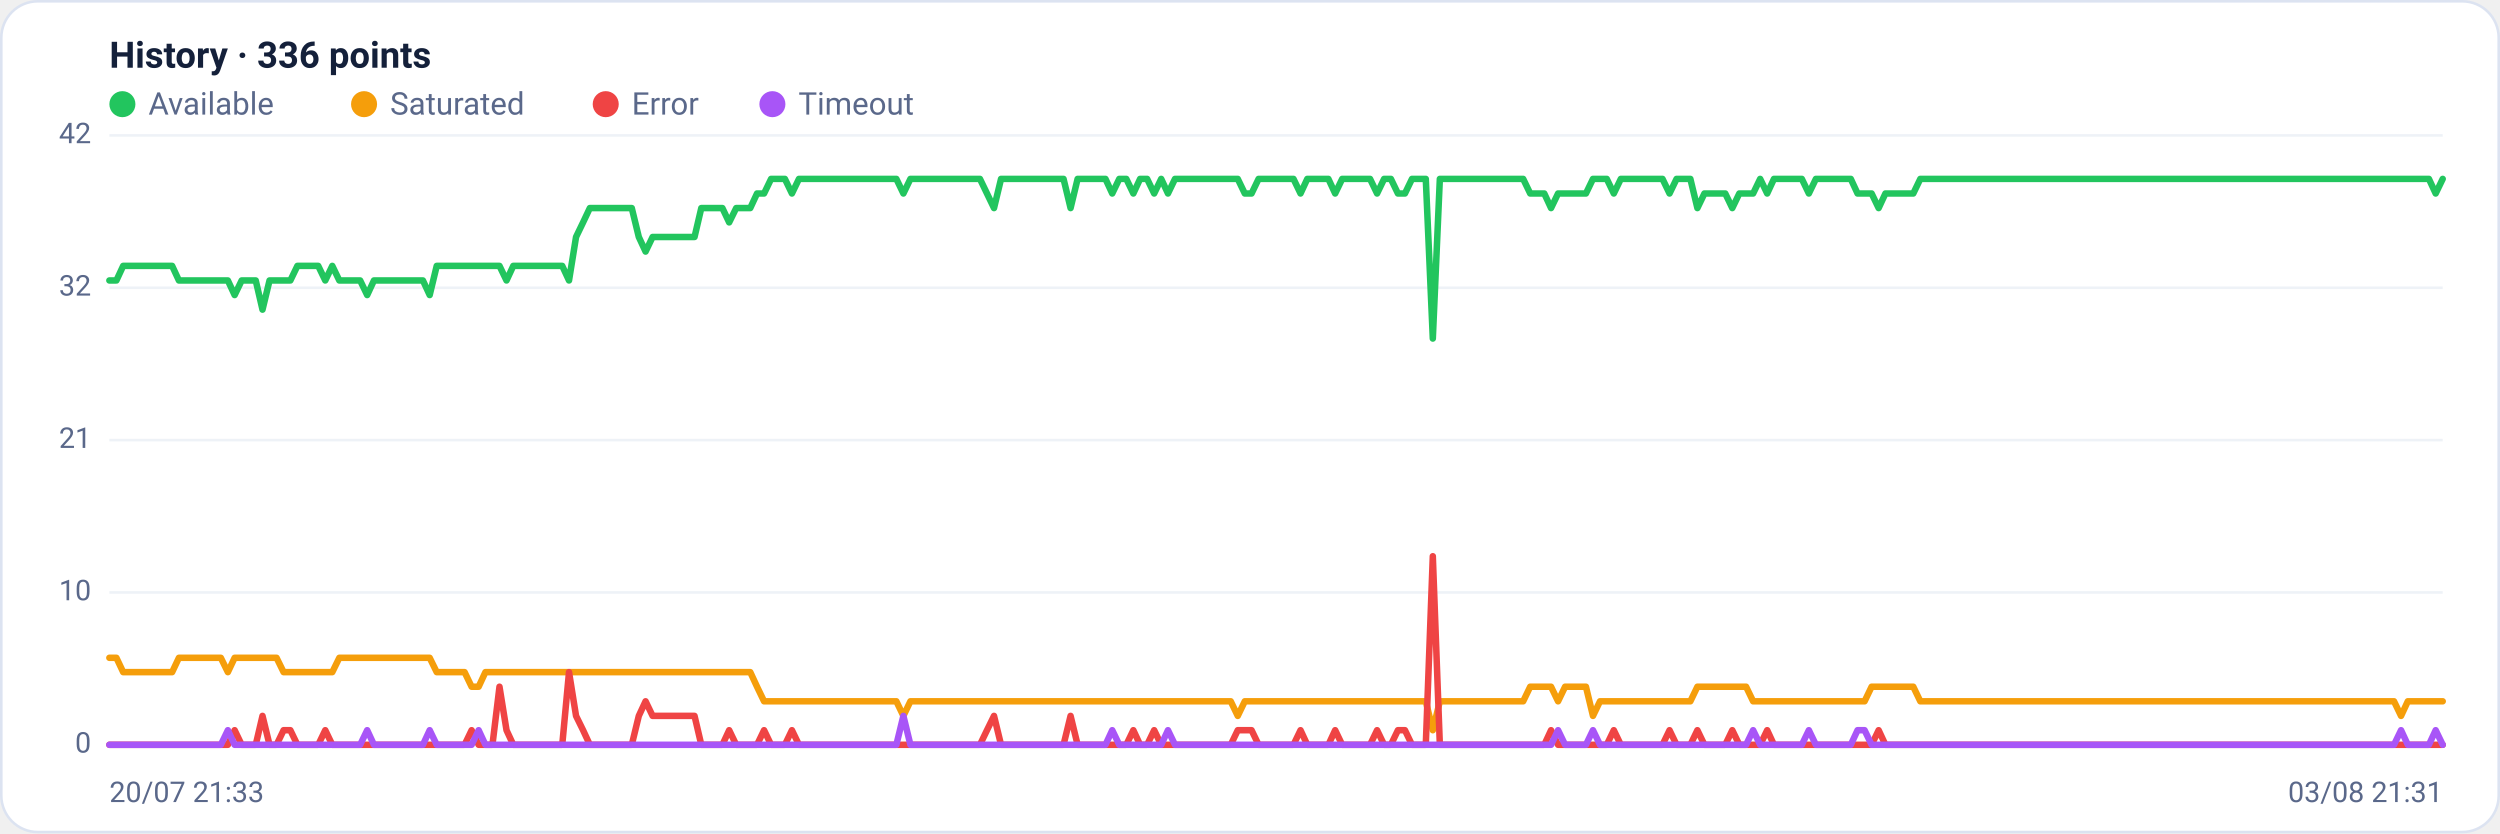
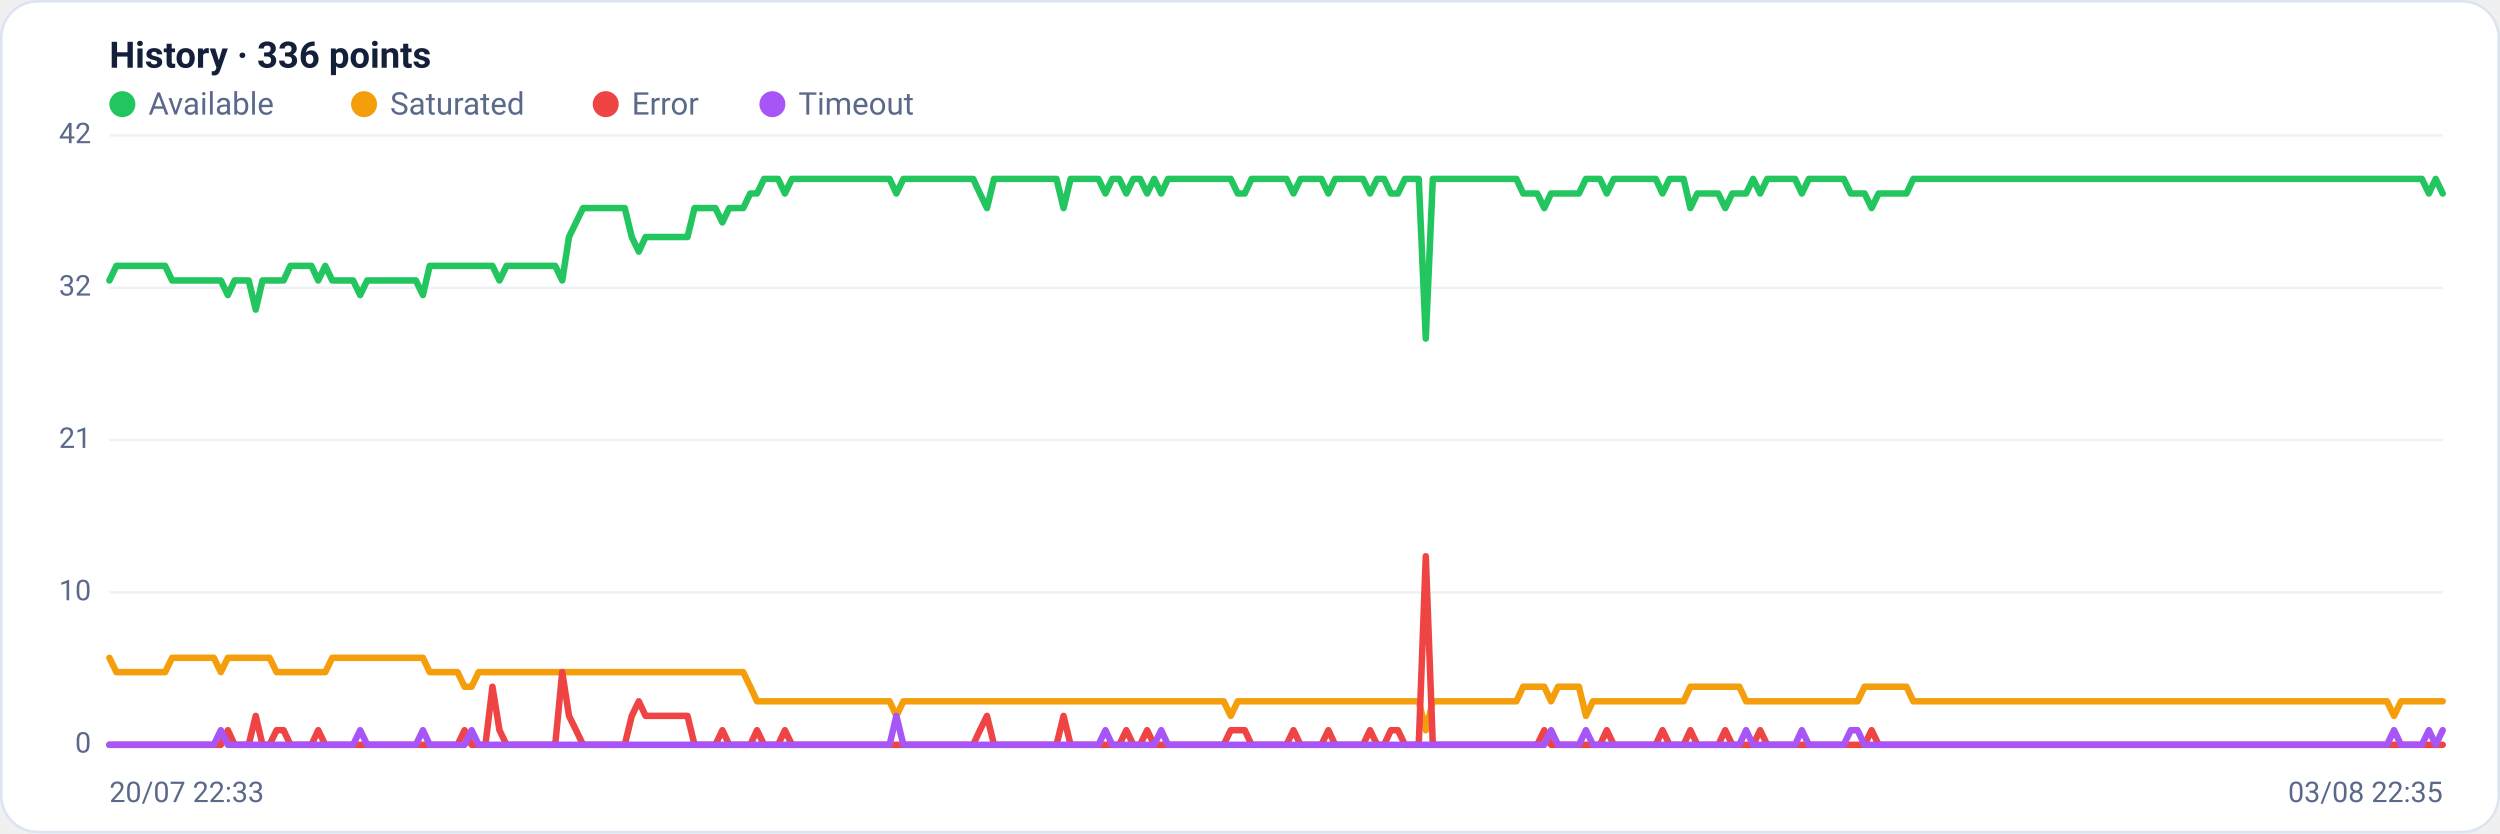
<svg xmlns="http://www.w3.org/2000/svg" viewBox="0 0 960 320" width="960" height="320" font-family="Segoe UI, system-ui, -apple-system, Roboto, Helvetica, Arial, sans-serif" role="img" aria-label="Availability history per region">
  <rect x="0.5" y="0.5" width="959" height="319" rx="14" fill="#ffffff" stroke="#dce3f1" />
  <text x="42" y="26" font-size="14" font-weight="600" fill="#14203a">History · 336 points</text>
  <circle cx="47" cy="40" r="5" fill="#22c55e" />
  <text x="57" y="44" font-size="12" fill="#5a688a">Available</text>
  <circle cx="139.8" cy="40" r="5" fill="#f59e0b" />
  <text x="149.8" y="44" font-size="12" fill="#5a688a">Saturated</text>
  <circle cx="232.6" cy="40" r="5" fill="#ef4444" />
  <text x="242.6" y="44" font-size="12" fill="#5a688a">Error</text>
  <circle cx="296.6" cy="40" r="5" fill="#a855f7" />
  <text x="306.6" y="44" font-size="12" fill="#5a688a">Timeout</text>
  <line x1="42" y1="286.0" x2="938" y2="286.0" stroke="#eef2f7" stroke-width="1" />
  <text x="35" y="289.0" text-anchor="end" font-size="11" fill="#5a688a">0</text>
  <line x1="42" y1="227.5" x2="938" y2="227.5" stroke="#eef2f7" stroke-width="1" />
  <text x="35" y="230.5" text-anchor="end" font-size="11" fill="#5a688a">10</text>
  <line x1="42" y1="169.0" x2="938" y2="169.0" stroke="#eef2f7" stroke-width="1" />
  <text x="35" y="172.0" text-anchor="end" font-size="11" fill="#5a688a">21</text>
  <line x1="42" y1="110.5" x2="938" y2="110.5" stroke="#eef2f7" stroke-width="1" />
  <text x="35" y="113.5" text-anchor="end" font-size="11" fill="#5a688a">32</text>
  <line x1="42" y1="52.0" x2="938" y2="52.0" stroke="#eef2f7" stroke-width="1" />
  <text x="35" y="55.0" text-anchor="end" font-size="11" fill="#5a688a">42</text>
-   <polyline fill="none" stroke="#22c55e" stroke-width="2.5" stroke-linejoin="round" stroke-linecap="round" points="42.0,107.7 44.7,107.7 47.3,102.1 50.0,102.1 52.7,102.1 55.4,102.1 58.0,102.1 60.7,102.1 63.4,102.1 66.1,102.1 68.7,107.7 71.4,107.7 74.1,107.7 76.8,107.7 79.4,107.7 82.1,107.7 84.8,107.7 87.5,107.7 90.1,113.3 92.8,107.7 95.5,107.7 98.2,107.7 100.8,118.9 103.5,107.7 106.2,107.7 108.9,107.7 111.5,107.7 114.2,102.1 116.9,102.1 119.6,102.1 122.2,102.1 124.9,107.7 127.6,102.1 130.3,107.7 132.9,107.7 135.6,107.7 138.3,107.7 141.0,113.3 143.6,107.7 146.3,107.7 149.0,107.7 151.7,107.7 154.3,107.7 157.0,107.7 159.7,107.7 162.4,107.7 165.0,113.3 167.7,102.1 170.4,102.1 173.1,102.1 175.7,102.1 178.4,102.1 181.1,102.1 183.8,102.1 186.4,102.1 189.1,102.1 191.8,102.1 194.5,107.7 197.1,102.1 199.8,102.1 202.5,102.1 205.2,102.1 207.8,102.1 210.5,102.1 213.2,102.1 215.9,102.1 218.5,107.7 221.2,91.0 223.9,85.4 226.5,79.9 229.2,79.9 231.9,79.9 234.6,79.9 237.2,79.9 239.9,79.9 242.6,79.9 245.3,91.0 247.9,96.6 250.6,91.0 253.3,91.0 256.0,91.0 258.6,91.0 261.3,91.0 264.0,91.0 266.7,91.0 269.3,79.9 272.0,79.9 274.7,79.9 277.4,79.9 280.0,85.4 282.7,79.9 285.4,79.9 288.1,79.9 290.7,74.3 293.4,74.3 296.1,68.7 298.8,68.7 301.4,68.7 304.1,74.3 306.8,68.7 309.5,68.7 312.1,68.7 314.8,68.7 317.5,68.7 320.2,68.7 322.8,68.7 325.5,68.7 328.2,68.7 330.9,68.7 333.5,68.7 336.2,68.7 338.9,68.7 341.6,68.7 344.2,68.7 346.9,74.3 349.6,68.7 352.3,68.7 354.9,68.7 357.6,68.7 360.3,68.7 363.0,68.7 365.6,68.7 368.3,68.7 371.0,68.7 373.7,68.7 376.3,68.7 379.0,74.3 381.7,79.9 384.4,68.7 387.0,68.7 389.7,68.7 392.4,68.7 395.1,68.7 397.7,68.7 400.4,68.7 403.1,68.7 405.7,68.7 408.4,68.7 411.1,79.9 413.8,68.7 416.4,68.7 419.1,68.7 421.8,68.7 424.5,68.7 427.1,74.3 429.8,68.7 432.5,68.7 435.2,74.3 437.8,68.7 440.5,68.7 443.2,74.3 445.9,68.7 448.5,74.3 451.2,68.7 453.9,68.7 456.6,68.7 459.2,68.7 461.9,68.7 464.6,68.7 467.3,68.7 469.9,68.7 472.6,68.7 475.3,68.7 478.0,74.3 480.6,74.3 483.3,68.7 486.0,68.7 488.7,68.7 491.3,68.7 494.0,68.7 496.7,68.7 499.4,74.3 502.0,68.7 504.7,68.7 507.4,68.7 510.1,68.7 512.7,74.3 515.4,68.7 518.1,68.7 520.8,68.7 523.4,68.7 526.1,68.7 528.8,74.3 531.5,68.7 534.1,68.7 536.8,74.3 539.5,74.3 542.2,68.7 544.8,68.7 547.5,68.7 550.2,130.0 552.9,68.7 555.5,68.7 558.2,68.7 560.9,68.7 563.6,68.7 566.2,68.7 568.9,68.7 571.6,68.7 574.3,68.7 576.9,68.7 579.6,68.7 582.3,68.7 584.9,68.7 587.6,74.3 590.3,74.3 593.0,74.3 595.6,79.9 598.3,74.3 601.0,74.3 603.7,74.3 606.3,74.3 609.0,74.3 611.7,68.7 614.4,68.7 617.0,68.7 619.7,74.3 622.4,68.7 625.1,68.7 627.7,68.7 630.4,68.7 633.1,68.7 635.8,68.7 638.4,68.7 641.1,74.3 643.8,68.7 646.5,68.7 649.1,68.7 651.8,79.9 654.5,74.3 657.2,74.3 659.8,74.3 662.5,74.3 665.2,79.9 667.9,74.3 670.5,74.3 673.2,74.3 675.9,68.7 678.6,74.3 681.2,68.7 683.9,68.7 686.6,68.7 689.3,68.7 691.9,68.7 694.6,74.3 697.3,68.7 700.0,68.7 702.6,68.7 705.3,68.7 708.0,68.7 710.7,68.7 713.3,74.3 716.0,74.3 718.7,74.3 721.4,79.9 724.0,74.3 726.7,74.3 729.4,74.3 732.1,74.3 734.7,74.3 737.4,68.7 740.1,68.7 742.8,68.7 745.4,68.7 748.1,68.7 750.8,68.7 753.5,68.7 756.1,68.7 758.8,68.7 761.5,68.7 764.1,68.7 766.8,68.7 769.5,68.7 772.2,68.7 774.8,68.7 777.5,68.7 780.2,68.7 782.9,68.7 785.5,68.7 788.2,68.7 790.9,68.7 793.6,68.7 796.2,68.7 798.9,68.7 801.6,68.7 804.3,68.7 806.9,68.7 809.6,68.7 812.3,68.7 815.0,68.7 817.6,68.7 820.3,68.7 823.0,68.7 825.7,68.7 828.3,68.7 831.0,68.7 833.7,68.7 836.4,68.7 839.0,68.7 841.7,68.7 844.4,68.7 847.1,68.7 849.7,68.7 852.4,68.7 855.1,68.7 857.8,68.7 860.4,68.7 863.1,68.7 865.8,68.7 868.5,68.7 871.1,68.7 873.8,68.7 876.5,68.7 879.2,68.7 881.8,68.7 884.5,68.7 887.2,68.7 889.9,68.7 892.5,68.7 895.2,68.7 897.9,68.7 900.6,68.7 903.2,68.7 905.9,68.7 908.6,68.7 911.3,68.7 913.9,68.7 916.6,68.7 919.3,68.7 922.0,68.7 924.6,68.7 927.3,68.7 930.0,68.7 932.7,68.7 935.3,74.3 938.0,68.7" />
-   <polyline fill="none" stroke="#f59e0b" stroke-width="2.5" stroke-linejoin="round" stroke-linecap="round" points="42.0,252.6 44.7,252.6 47.3,258.1 50.0,258.1 52.7,258.1 55.4,258.1 58.0,258.1 60.7,258.1 63.4,258.1 66.1,258.1 68.7,252.6 71.4,252.6 74.1,252.6 76.8,252.6 79.4,252.6 82.1,252.6 84.8,252.6 87.5,258.1 90.1,252.6 92.8,252.6 95.5,252.6 98.2,252.6 100.8,252.6 103.5,252.6 106.2,252.6 108.9,258.1 111.5,258.1 114.2,258.1 116.9,258.1 119.6,258.1 122.2,258.1 124.9,258.1 127.6,258.1 130.3,252.6 132.9,252.6 135.6,252.6 138.3,252.6 141.0,252.6 143.6,252.6 146.3,252.6 149.0,252.6 151.7,252.6 154.3,252.6 157.0,252.6 159.7,252.6 162.4,252.6 165.0,252.6 167.7,258.1 170.4,258.1 173.1,258.1 175.7,258.1 178.4,258.1 181.1,263.7 183.8,263.7 186.4,258.1 189.1,258.1 191.8,258.1 194.5,258.1 197.1,258.1 199.8,258.1 202.5,258.1 205.2,258.1 207.8,258.1 210.5,258.1 213.2,258.1 215.9,258.1 218.5,258.1 221.2,258.1 223.9,258.1 226.5,258.1 229.2,258.1 231.9,258.1 234.6,258.1 237.2,258.1 239.9,258.1 242.6,258.1 245.3,258.1 247.9,258.1 250.6,258.1 253.3,258.1 256.0,258.1 258.6,258.1 261.3,258.1 264.0,258.1 266.7,258.1 269.3,258.1 272.0,258.1 274.7,258.1 277.4,258.1 280.0,258.1 282.7,258.1 285.4,258.1 288.1,258.1 290.7,263.7 293.4,269.3 296.1,269.3 298.8,269.3 301.4,269.3 304.1,269.3 306.8,269.3 309.5,269.3 312.1,269.3 314.8,269.3 317.5,269.3 320.2,269.3 322.8,269.3 325.5,269.3 328.2,269.3 330.9,269.3 333.5,269.3 336.2,269.3 338.9,269.3 341.6,269.3 344.2,269.3 346.9,274.9 349.6,269.3 352.3,269.3 354.9,269.3 357.6,269.3 360.3,269.3 363.0,269.3 365.6,269.3 368.3,269.3 371.0,269.3 373.7,269.3 376.3,269.3 379.0,269.3 381.7,269.3 384.4,269.3 387.0,269.3 389.7,269.3 392.4,269.3 395.1,269.3 397.7,269.3 400.4,269.3 403.1,269.3 405.7,269.3 408.4,269.3 411.1,269.3 413.8,269.3 416.4,269.3 419.1,269.3 421.8,269.3 424.5,269.3 427.1,269.3 429.8,269.3 432.5,269.3 435.2,269.3 437.8,269.3 440.5,269.3 443.2,269.3 445.9,269.3 448.5,269.3 451.2,269.3 453.9,269.3 456.6,269.3 459.2,269.3 461.9,269.3 464.6,269.3 467.3,269.3 469.9,269.3 472.6,269.3 475.3,274.9 478.0,269.3 480.6,269.3 483.3,269.3 486.0,269.3 488.7,269.3 491.3,269.3 494.0,269.3 496.7,269.3 499.4,269.3 502.0,269.3 504.7,269.3 507.4,269.3 510.1,269.3 512.7,269.3 515.4,269.3 518.1,269.3 520.8,269.3 523.4,269.3 526.1,269.3 528.8,269.3 531.5,269.3 534.1,269.3 536.8,269.3 539.5,269.3 542.2,269.3 544.8,269.3 547.5,269.3 550.2,280.4 552.9,269.3 555.5,269.3 558.2,269.3 560.9,269.3 563.6,269.3 566.2,269.3 568.9,269.3 571.6,269.3 574.3,269.3 576.9,269.3 579.6,269.3 582.3,269.3 584.9,269.3 587.6,263.7 590.3,263.7 593.0,263.7 595.6,263.7 598.3,269.3 601.0,263.7 603.7,263.7 606.3,263.7 609.0,263.7 611.7,274.9 614.4,269.3 617.0,269.3 619.7,269.3 622.4,269.3 625.1,269.3 627.7,269.3 630.4,269.3 633.1,269.3 635.8,269.3 638.4,269.3 641.1,269.3 643.8,269.3 646.5,269.3 649.1,269.3 651.8,263.7 654.5,263.7 657.2,263.7 659.8,263.7 662.5,263.7 665.2,263.7 667.9,263.7 670.5,263.7 673.2,269.3 675.9,269.3 678.6,269.3 681.2,269.3 683.9,269.3 686.6,269.3 689.3,269.3 691.9,269.3 694.6,269.3 697.3,269.3 700.0,269.3 702.6,269.3 705.3,269.3 708.0,269.3 710.7,269.3 713.3,269.3 716.0,269.3 718.7,263.7 721.4,263.7 724.0,263.7 726.7,263.7 729.4,263.7 732.1,263.7 734.7,263.7 737.4,269.3 740.1,269.3 742.8,269.3 745.4,269.3 748.1,269.3 750.8,269.3 753.5,269.3 756.1,269.3 758.8,269.3 761.5,269.3 764.1,269.3 766.8,269.3 769.5,269.3 772.2,269.3 774.8,269.3 777.5,269.3 780.2,269.3 782.9,269.3 785.5,269.3 788.2,269.3 790.9,269.3 793.6,269.3 796.2,269.3 798.9,269.3 801.6,269.3 804.3,269.3 806.9,269.3 809.6,269.3 812.3,269.3 815.0,269.3 817.6,269.3 820.3,269.3 823.0,269.3 825.7,269.3 828.3,269.3 831.0,269.3 833.7,269.3 836.4,269.3 839.0,269.3 841.7,269.3 844.4,269.3 847.1,269.3 849.7,269.3 852.4,269.3 855.1,269.3 857.8,269.3 860.4,269.3 863.1,269.3 865.8,269.3 868.5,269.3 871.1,269.3 873.8,269.3 876.5,269.3 879.2,269.3 881.8,269.3 884.5,269.3 887.2,269.3 889.9,269.3 892.5,269.3 895.2,269.3 897.9,269.3 900.6,269.3 903.2,269.3 905.9,269.3 908.6,269.3 911.3,269.3 913.9,269.3 916.6,269.3 919.3,269.3 922.0,274.9 924.6,269.3 927.3,269.3 930.0,269.3 932.7,269.3 935.3,269.3 938.0,269.3" />
-   <polyline fill="none" stroke="#ef4444" stroke-width="2.5" stroke-linejoin="round" stroke-linecap="round" points="42.0,286.0 44.7,286.0 47.3,286.0 50.0,286.0 52.7,286.0 55.4,286.0 58.0,286.0 60.7,286.0 63.4,286.0 66.1,286.0 68.7,286.0 71.4,286.0 74.1,286.0 76.8,286.0 79.4,286.0 82.1,286.0 84.8,286.0 87.5,286.0 90.1,280.4 92.8,286.0 95.5,286.0 98.2,286.0 100.8,274.9 103.5,286.0 106.2,286.0 108.9,280.4 111.5,280.4 114.2,286.0 116.9,286.0 119.6,286.0 122.2,286.0 124.9,280.4 127.6,286.0 130.3,286.0 132.9,286.0 135.6,286.0 138.3,286.0 141.0,286.0 143.6,286.0 146.3,286.0 149.0,286.0 151.7,286.0 154.3,286.0 157.0,286.0 159.7,286.0 162.4,286.0 165.0,286.0 167.7,286.0 170.4,286.0 173.1,286.0 175.7,286.0 178.4,286.0 181.1,280.4 183.8,286.0 186.4,286.0 189.1,286.0 191.8,263.7 194.5,280.4 197.1,286.0 199.8,286.0 202.5,286.0 205.2,286.0 207.8,286.0 210.5,286.0 213.2,286.0 215.9,286.0 218.5,258.1 221.2,274.9 223.9,280.4 226.5,286.0 229.2,286.0 231.9,286.0 234.6,286.0 237.2,286.0 239.9,286.0 242.6,286.0 245.3,274.9 247.9,269.3 250.6,274.9 253.3,274.9 256.0,274.9 258.6,274.9 261.3,274.9 264.0,274.9 266.7,274.9 269.3,286.0 272.0,286.0 274.7,286.0 277.4,286.0 280.0,280.4 282.7,286.0 285.4,286.0 288.1,286.0 290.7,286.0 293.4,280.4 296.1,286.0 298.8,286.0 301.4,286.0 304.1,280.4 306.8,286.0 309.5,286.0 312.1,286.0 314.8,286.0 317.5,286.0 320.2,286.0 322.8,286.0 325.5,286.0 328.2,286.0 330.9,286.0 333.5,286.0 336.2,286.0 338.9,286.0 341.6,286.0 344.2,286.0 346.9,286.0 349.6,286.0 352.3,286.0 354.9,286.0 357.6,286.0 360.3,286.0 363.0,286.0 365.6,286.0 368.3,286.0 371.0,286.0 373.7,286.0 376.3,286.0 379.0,280.4 381.7,274.9 384.4,286.0 387.0,286.0 389.7,286.0 392.4,286.0 395.1,286.0 397.7,286.0 400.4,286.0 403.1,286.0 405.7,286.0 408.4,286.0 411.1,274.9 413.8,286.0 416.4,286.0 419.1,286.0 421.8,286.0 424.5,286.0 427.1,286.0 429.8,286.0 432.5,286.0 435.2,280.4 437.8,286.0 440.5,286.0 443.2,280.4 445.9,286.0 448.5,286.0 451.2,286.0 453.9,286.0 456.6,286.0 459.2,286.0 461.9,286.0 464.6,286.0 467.3,286.0 469.9,286.0 472.6,286.0 475.3,280.4 478.0,280.4 480.6,280.4 483.3,286.0 486.0,286.0 488.7,286.0 491.3,286.0 494.0,286.0 496.7,286.0 499.4,280.4 502.0,286.0 504.7,286.0 507.4,286.0 510.1,286.0 512.7,280.4 515.4,286.0 518.1,286.0 520.8,286.0 523.4,286.0 526.1,286.0 528.8,280.4 531.5,286.0 534.1,286.0 536.8,280.4 539.5,280.4 542.2,286.0 544.8,286.0 547.5,286.0 550.2,213.6 552.9,286.0 555.5,286.0 558.2,286.0 560.9,286.0 563.6,286.0 566.2,286.0 568.9,286.0 571.6,286.0 574.3,286.0 576.9,286.0 579.6,286.0 582.3,286.0 584.9,286.0 587.6,286.0 590.3,286.0 593.0,286.0 595.6,280.4 598.3,286.0 601.0,286.0 603.7,286.0 606.3,286.0 609.0,286.0 611.7,286.0 614.4,286.0 617.0,286.0 619.7,280.4 622.4,286.0 625.1,286.0 627.7,286.0 630.4,286.0 633.1,286.0 635.8,286.0 638.4,286.0 641.1,280.4 643.8,286.0 646.5,286.0 649.1,286.0 651.8,280.4 654.5,286.0 657.2,286.0 659.8,286.0 662.5,286.0 665.2,280.4 667.9,286.0 670.5,286.0 673.2,286.0 675.9,286.0 678.6,280.4 681.2,286.0 683.9,286.0 686.6,286.0 689.3,286.0 691.9,286.0 694.6,286.0 697.3,286.0 700.0,286.0 702.6,286.0 705.3,286.0 708.0,286.0 710.7,286.0 713.3,286.0 716.0,286.0 718.7,286.0 721.4,280.4 724.0,286.0 726.7,286.0 729.4,286.0 732.1,286.0 734.7,286.0 737.4,286.0 740.1,286.0 742.8,286.0 745.4,286.0 748.1,286.0 750.8,286.0 753.5,286.0 756.1,286.0 758.8,286.0 761.5,286.0 764.1,286.0 766.8,286.0 769.5,286.0 772.2,286.0 774.8,286.0 777.5,286.0 780.2,286.0 782.9,286.0 785.5,286.0 788.2,286.0 790.9,286.0 793.6,286.0 796.2,286.0 798.9,286.0 801.6,286.0 804.3,286.0 806.9,286.0 809.6,286.0 812.3,286.0 815.0,286.0 817.6,286.0 820.3,286.0 823.0,286.0 825.7,286.0 828.3,286.0 831.0,286.0 833.7,286.0 836.4,286.0 839.0,286.0 841.7,286.0 844.4,286.0 847.1,286.0 849.7,286.0 852.4,286.0 855.1,286.0 857.8,286.0 860.4,286.0 863.1,286.0 865.8,286.0 868.5,286.0 871.1,286.0 873.8,286.0 876.5,286.0 879.2,286.0 881.8,286.0 884.5,286.0 887.2,286.0 889.9,286.0 892.5,286.0 895.2,286.0 897.9,286.0 900.6,286.0 903.2,286.0 905.9,286.0 908.6,286.0 911.3,286.0 913.9,286.0 916.6,286.0 919.3,286.0 922.0,286.0 924.6,286.0 927.3,286.0 930.0,286.0 932.7,286.0 935.3,286.0 938.0,286.0" />
-   <polyline fill="none" stroke="#a855f7" stroke-width="2.5" stroke-linejoin="round" stroke-linecap="round" points="42.0,286.0 44.7,286.0 47.3,286.0 50.0,286.0 52.7,286.0 55.4,286.0 58.0,286.0 60.7,286.0 63.4,286.0 66.1,286.0 68.7,286.0 71.4,286.0 74.1,286.0 76.8,286.0 79.4,286.0 82.1,286.0 84.8,286.0 87.5,280.4 90.1,286.0 92.8,286.0 95.5,286.0 98.2,286.0 100.8,286.0 103.5,286.0 106.2,286.0 108.9,286.0 111.5,286.0 114.2,286.0 116.9,286.0 119.6,286.0 122.2,286.0 124.9,286.0 127.6,286.0 130.3,286.0 132.9,286.0 135.6,286.0 138.3,286.0 141.0,280.4 143.6,286.0 146.3,286.0 149.0,286.0 151.7,286.0 154.3,286.0 157.0,286.0 159.7,286.0 162.4,286.0 165.0,280.4 167.7,286.0 170.4,286.0 173.1,286.0 175.7,286.0 178.4,286.0 181.1,286.0 183.8,280.4 186.4,286.0 189.1,286.0 191.8,286.0 194.5,286.0 197.1,286.0 199.8,286.0 202.5,286.0 205.2,286.0 207.8,286.0 210.5,286.0 213.2,286.0 215.9,286.0 218.5,286.0 221.2,286.0 223.9,286.0 226.5,286.0 229.2,286.0 231.9,286.0 234.6,286.0 237.2,286.0 239.9,286.0 242.6,286.0 245.3,286.0 247.9,286.0 250.6,286.0 253.3,286.0 256.0,286.0 258.6,286.0 261.3,286.0 264.0,286.0 266.7,286.0 269.3,286.0 272.0,286.0 274.7,286.0 277.4,286.0 280.0,286.0 282.7,286.0 285.4,286.0 288.1,286.0 290.7,286.0 293.4,286.0 296.1,286.0 298.8,286.0 301.4,286.0 304.1,286.0 306.8,286.0 309.5,286.0 312.1,286.0 314.8,286.0 317.5,286.0 320.2,286.0 322.8,286.0 325.5,286.0 328.2,286.0 330.9,286.0 333.5,286.0 336.2,286.0 338.9,286.0 341.6,286.0 344.2,286.0 346.9,274.9 349.6,286.0 352.3,286.0 354.9,286.0 357.6,286.0 360.3,286.0 363.0,286.0 365.6,286.0 368.3,286.0 371.0,286.0 373.7,286.0 376.3,286.0 379.0,286.0 381.7,286.0 384.4,286.0 387.0,286.0 389.7,286.0 392.4,286.0 395.1,286.0 397.7,286.0 400.4,286.0 403.1,286.0 405.7,286.0 408.4,286.0 411.1,286.0 413.8,286.0 416.4,286.0 419.1,286.0 421.8,286.0 424.5,286.0 427.1,280.4 429.8,286.0 432.5,286.0 435.2,286.0 437.8,286.0 440.5,286.0 443.2,286.0 445.9,286.0 448.5,280.4 451.2,286.0 453.9,286.0 456.6,286.0 459.2,286.0 461.9,286.0 464.6,286.0 467.3,286.0 469.9,286.0 472.6,286.0 475.3,286.0 478.0,286.0 480.6,286.0 483.3,286.0 486.0,286.0 488.7,286.0 491.3,286.0 494.0,286.0 496.7,286.0 499.4,286.0 502.0,286.0 504.7,286.0 507.4,286.0 510.1,286.0 512.7,286.0 515.4,286.0 518.1,286.0 520.8,286.0 523.4,286.0 526.1,286.0 528.8,286.0 531.5,286.0 534.1,286.0 536.8,286.0 539.5,286.0 542.2,286.0 544.8,286.0 547.5,286.0 550.2,286.0 552.9,286.0 555.5,286.0 558.2,286.0 560.9,286.0 563.6,286.0 566.2,286.0 568.9,286.0 571.6,286.0 574.3,286.0 576.9,286.0 579.6,286.0 582.3,286.0 584.9,286.0 587.6,286.0 590.3,286.0 593.0,286.0 595.6,286.0 598.3,280.4 601.0,286.0 603.7,286.0 606.3,286.0 609.0,286.0 611.7,280.4 614.4,286.0 617.0,286.0 619.7,286.0 622.4,286.0 625.1,286.0 627.7,286.0 630.4,286.0 633.1,286.0 635.8,286.0 638.4,286.0 641.1,286.0 643.8,286.0 646.5,286.0 649.1,286.0 651.8,286.0 654.5,286.0 657.2,286.0 659.8,286.0 662.5,286.0 665.2,286.0 667.9,286.0 670.5,286.0 673.2,280.4 675.9,286.0 678.6,286.0 681.2,286.0 683.9,286.0 686.6,286.0 689.3,286.0 691.9,286.0 694.6,280.4 697.3,286.0 700.0,286.0 702.6,286.0 705.3,286.0 708.0,286.0 710.7,286.0 713.3,280.4 716.0,280.4 718.7,286.0 721.4,286.0 724.0,286.0 726.7,286.0 729.4,286.0 732.1,286.0 734.7,286.0 737.4,286.0 740.1,286.0 742.8,286.0 745.4,286.0 748.1,286.0 750.8,286.0 753.5,286.0 756.1,286.0 758.8,286.0 761.5,286.0 764.1,286.0 766.8,286.0 769.5,286.0 772.2,286.0 774.8,286.0 777.5,286.0 780.2,286.0 782.9,286.0 785.5,286.0 788.2,286.0 790.9,286.0 793.6,286.0 796.2,286.0 798.9,286.0 801.6,286.0 804.3,286.0 806.9,286.0 809.6,286.0 812.3,286.0 815.0,286.0 817.6,286.0 820.3,286.0 823.0,286.0 825.7,286.0 828.3,286.0 831.0,286.0 833.7,286.0 836.4,286.0 839.0,286.0 841.7,286.0 844.4,286.0 847.1,286.0 849.7,286.0 852.4,286.0 855.1,286.0 857.8,286.0 860.4,286.0 863.1,286.0 865.8,286.0 868.5,286.0 871.1,286.0 873.8,286.0 876.5,286.0 879.2,286.0 881.8,286.0 884.5,286.0 887.2,286.0 889.9,286.0 892.5,286.0 895.2,286.0 897.9,286.0 900.6,286.0 903.2,286.0 905.9,286.0 908.6,286.0 911.3,286.0 913.9,286.0 916.6,286.0 919.3,286.0 922.0,280.4 924.6,286.0 927.3,286.0 930.0,286.0 932.7,286.0 935.3,280.4 938.0,286.0" />
-   <text x="42" y="308" font-size="11" fill="#5a688a">20/07 21:33</text>
-   <text x="938" y="308" text-anchor="end" font-size="11" fill="#5a688a">03/08 21:31</text>
+   <polyline fill="none" stroke="#22c55e" stroke-width="2.5" stroke-linejoin="round" stroke-linecap="round" points="42.0,107.7 44.7,102.1 47.3,102.1 50.0,102.1 52.7,102.1 55.4,102.1 58.0,102.1 60.7,102.1 63.4,102.1 66.1,107.7 68.7,107.7 71.4,107.7 74.1,107.7 76.8,107.7 79.4,107.7 82.1,107.7 84.8,107.7 87.5,113.3 90.1,107.7 92.8,107.7 95.5,107.7 98.2,118.9 100.8,107.7 103.5,107.7 106.2,107.7 108.9,107.7 111.5,102.1 114.2,102.1 116.9,102.1 119.6,102.1 122.2,107.7 124.9,102.1 127.6,107.7 130.3,107.7 132.9,107.7 135.6,107.7 138.3,113.3 141.0,107.7 143.6,107.7 146.3,107.7 149.0,107.7 151.7,107.7 154.3,107.7 157.0,107.7 159.7,107.7 162.4,113.3 165.0,102.1 167.7,102.1 170.4,102.1 173.1,102.1 175.7,102.1 178.4,102.1 181.1,102.1 183.8,102.1 186.4,102.1 189.1,102.1 191.8,107.7 194.5,102.1 197.1,102.1 199.8,102.1 202.5,102.1 205.2,102.1 207.8,102.1 210.5,102.1 213.2,102.1 215.9,107.7 218.5,91.0 221.2,85.4 223.9,79.9 226.5,79.9 229.2,79.9 231.9,79.9 234.6,79.9 237.2,79.9 239.9,79.9 242.6,91.0 245.3,96.6 247.9,91.0 250.6,91.0 253.3,91.0 256.0,91.0 258.6,91.0 261.3,91.0 264.0,91.0 266.7,79.9 269.3,79.9 272.0,79.9 274.7,79.9 277.4,85.4 280.0,79.9 282.7,79.9 285.4,79.9 288.1,74.3 290.7,74.3 293.4,68.7 296.1,68.7 298.8,68.7 301.4,74.3 304.1,68.7 306.8,68.7 309.5,68.7 312.1,68.7 314.8,68.7 317.5,68.7 320.2,68.7 322.8,68.7 325.5,68.7 328.2,68.7 330.9,68.7 333.5,68.7 336.2,68.7 338.9,68.7 341.6,68.7 344.2,74.3 346.9,68.7 349.6,68.7 352.3,68.7 354.9,68.7 357.6,68.7 360.3,68.7 363.0,68.7 365.6,68.7 368.3,68.7 371.0,68.7 373.7,68.7 376.3,74.3 379.0,79.9 381.7,68.7 384.4,68.7 387.0,68.7 389.7,68.7 392.4,68.7 395.1,68.7 397.7,68.7 400.4,68.7 403.1,68.7 405.7,68.7 408.4,79.9 411.1,68.7 413.8,68.7 416.4,68.7 419.1,68.7 421.8,68.7 424.5,74.3 427.1,68.7 429.8,68.7 432.5,74.3 435.2,68.7 437.8,68.7 440.5,74.3 443.2,68.7 445.9,74.3 448.5,68.7 451.2,68.7 453.9,68.7 456.6,68.7 459.2,68.7 461.9,68.7 464.6,68.7 467.3,68.7 469.9,68.7 472.6,68.7 475.3,74.3 478.0,74.3 480.6,68.7 483.3,68.7 486.0,68.7 488.7,68.7 491.3,68.7 494.0,68.7 496.7,74.3 499.4,68.7 502.0,68.7 504.7,68.7 507.4,68.7 510.1,74.3 512.7,68.7 515.4,68.7 518.1,68.7 520.8,68.7 523.4,68.7 526.1,74.3 528.8,68.7 531.5,68.7 534.1,74.3 536.8,74.3 539.5,68.7 542.2,68.7 544.8,68.7 547.5,130.0 550.2,68.7 552.9,68.7 555.5,68.7 558.2,68.7 560.9,68.7 563.6,68.7 566.2,68.7 568.9,68.7 571.6,68.7 574.3,68.7 576.9,68.7 579.6,68.7 582.3,68.7 584.9,74.3 587.6,74.3 590.3,74.3 593.0,79.9 595.6,74.3 598.3,74.3 601.0,74.3 603.7,74.3 606.3,74.3 609.0,68.7 611.7,68.7 614.4,68.7 617.0,74.3 619.7,68.7 622.4,68.7 625.1,68.7 627.7,68.7 630.4,68.7 633.1,68.7 635.8,68.7 638.4,74.3 641.1,68.7 643.8,68.7 646.5,68.7 649.1,79.9 651.8,74.3 654.5,74.3 657.2,74.3 659.8,74.3 662.5,79.9 665.2,74.3 667.9,74.3 670.5,74.3 673.2,68.7 675.9,74.3 678.6,68.7 681.2,68.7 683.9,68.7 686.6,68.7 689.3,68.7 691.9,74.3 694.6,68.7 697.3,68.7 700.0,68.7 702.6,68.7 705.3,68.7 708.0,68.7 710.7,74.3 713.3,74.3 716.0,74.3 718.7,79.9 721.4,74.3 724.0,74.3 726.7,74.3 729.4,74.3 732.1,74.3 734.7,68.7 737.4,68.7 740.1,68.7 742.8,68.7 745.4,68.7 748.1,68.7 750.8,68.7 753.5,68.7 756.1,68.7 758.8,68.7 761.5,68.7 764.1,68.7 766.8,68.7 769.5,68.7 772.2,68.7 774.8,68.7 777.5,68.7 780.2,68.7 782.9,68.7 785.5,68.7 788.2,68.7 790.9,68.7 793.6,68.7 796.2,68.7 798.9,68.7 801.6,68.7 804.3,68.7 806.9,68.7 809.6,68.7 812.3,68.7 815.0,68.7 817.6,68.7 820.3,68.7 823.0,68.7 825.7,68.7 828.3,68.7 831.0,68.7 833.7,68.7 836.4,68.7 839.0,68.7 841.7,68.7 844.4,68.7 847.1,68.7 849.7,68.7 852.4,68.7 855.1,68.7 857.8,68.7 860.4,68.7 863.1,68.7 865.8,68.7 868.5,68.7 871.1,68.7 873.8,68.7 876.5,68.7 879.2,68.7 881.8,68.7 884.5,68.7 887.2,68.7 889.9,68.7 892.5,68.7 895.2,68.7 897.9,68.7 900.6,68.7 903.2,68.7 905.9,68.7 908.6,68.7 911.3,68.7 913.9,68.7 916.6,68.7 919.3,68.7 922.0,68.7 924.6,68.7 927.3,68.7 930.0,68.7 932.7,74.3 935.3,68.7 938.0,74.3" />
+   <polyline fill="none" stroke="#f59e0b" stroke-width="2.5" stroke-linejoin="round" stroke-linecap="round" points="42.0,252.6 44.7,258.1 47.3,258.1 50.0,258.1 52.7,258.1 55.4,258.1 58.0,258.1 60.7,258.1 63.4,258.1 66.1,252.6 68.7,252.6 71.4,252.6 74.1,252.6 76.8,252.6 79.4,252.6 82.1,252.6 84.8,258.1 87.5,252.6 90.1,252.6 92.8,252.6 95.5,252.6 98.2,252.6 100.8,252.6 103.5,252.6 106.2,258.1 108.9,258.1 111.5,258.1 114.2,258.1 116.9,258.1 119.6,258.1 122.2,258.1 124.9,258.1 127.6,252.6 130.3,252.6 132.9,252.6 135.6,252.6 138.3,252.6 141.0,252.6 143.6,252.6 146.3,252.6 149.0,252.6 151.7,252.6 154.3,252.6 157.0,252.6 159.7,252.6 162.4,252.6 165.0,258.1 167.7,258.1 170.4,258.1 173.1,258.1 175.7,258.1 178.4,263.7 181.1,263.7 183.8,258.1 186.4,258.1 189.1,258.1 191.8,258.1 194.5,258.1 197.1,258.1 199.8,258.1 202.5,258.1 205.2,258.1 207.8,258.1 210.5,258.1 213.2,258.1 215.9,258.1 218.5,258.1 221.2,258.1 223.9,258.1 226.5,258.1 229.2,258.1 231.9,258.1 234.6,258.1 237.2,258.1 239.9,258.1 242.6,258.1 245.3,258.1 247.9,258.1 250.6,258.1 253.3,258.1 256.0,258.1 258.6,258.1 261.3,258.1 264.0,258.1 266.7,258.1 269.3,258.1 272.0,258.1 274.7,258.1 277.4,258.1 280.0,258.1 282.7,258.1 285.4,258.1 288.1,263.7 290.7,269.3 293.4,269.3 296.1,269.3 298.8,269.3 301.4,269.3 304.1,269.3 306.8,269.3 309.5,269.3 312.1,269.3 314.8,269.3 317.5,269.3 320.2,269.3 322.8,269.3 325.5,269.3 328.2,269.3 330.9,269.3 333.5,269.3 336.2,269.3 338.9,269.3 341.6,269.3 344.2,274.9 346.9,269.3 349.6,269.3 352.3,269.3 354.9,269.3 357.6,269.3 360.3,269.3 363.0,269.3 365.6,269.3 368.3,269.3 371.0,269.3 373.7,269.3 376.3,269.3 379.0,269.3 381.7,269.3 384.4,269.3 387.0,269.3 389.7,269.3 392.4,269.3 395.1,269.3 397.7,269.3 400.4,269.3 403.1,269.3 405.7,269.3 408.4,269.3 411.1,269.3 413.8,269.3 416.4,269.3 419.1,269.3 421.8,269.3 424.5,269.3 427.1,269.3 429.8,269.3 432.5,269.3 435.2,269.3 437.8,269.3 440.5,269.3 443.2,269.3 445.9,269.3 448.5,269.3 451.2,269.3 453.9,269.3 456.6,269.3 459.2,269.3 461.9,269.3 464.6,269.3 467.3,269.3 469.9,269.3 472.6,274.9 475.3,269.3 478.0,269.3 480.6,269.3 483.3,269.3 486.0,269.3 488.7,269.3 491.3,269.3 494.0,269.3 496.7,269.3 499.4,269.3 502.0,269.3 504.7,269.3 507.4,269.3 510.1,269.3 512.7,269.3 515.4,269.3 518.1,269.3 520.8,269.3 523.4,269.3 526.1,269.3 528.8,269.3 531.5,269.3 534.1,269.3 536.8,269.3 539.5,269.3 542.2,269.3 544.8,269.3 547.5,280.4 550.2,269.3 552.9,269.3 555.5,269.3 558.2,269.3 560.9,269.3 563.6,269.3 566.2,269.3 568.9,269.3 571.6,269.3 574.3,269.3 576.9,269.3 579.6,269.3 582.3,269.3 584.9,263.7 587.6,263.7 590.3,263.7 593.0,263.7 595.6,269.3 598.3,263.7 601.0,263.7 603.7,263.7 606.3,263.7 609.0,274.9 611.7,269.3 614.4,269.3 617.0,269.3 619.7,269.3 622.4,269.3 625.1,269.3 627.7,269.3 630.4,269.3 633.1,269.3 635.8,269.3 638.4,269.3 641.1,269.3 643.8,269.3 646.5,269.3 649.1,263.7 651.8,263.7 654.5,263.7 657.2,263.7 659.8,263.7 662.5,263.7 665.2,263.7 667.9,263.7 670.5,269.3 673.2,269.3 675.9,269.3 678.6,269.3 681.2,269.3 683.9,269.3 686.6,269.3 689.3,269.3 691.9,269.3 694.6,269.3 697.3,269.3 700.0,269.3 702.6,269.3 705.3,269.3 708.0,269.3 710.7,269.3 713.3,269.3 716.0,263.7 718.7,263.7 721.4,263.7 724.0,263.7 726.7,263.7 729.4,263.7 732.1,263.7 734.7,269.3 737.4,269.3 740.1,269.3 742.8,269.3 745.4,269.3 748.1,269.3 750.8,269.3 753.5,269.3 756.1,269.3 758.8,269.3 761.5,269.3 764.1,269.3 766.8,269.3 769.5,269.3 772.2,269.3 774.8,269.3 777.5,269.3 780.2,269.3 782.9,269.3 785.5,269.3 788.2,269.3 790.9,269.3 793.6,269.3 796.2,269.3 798.9,269.3 801.6,269.3 804.3,269.3 806.9,269.3 809.6,269.3 812.3,269.3 815.0,269.3 817.6,269.3 820.3,269.3 823.0,269.3 825.7,269.3 828.3,269.3 831.0,269.3 833.7,269.3 836.4,269.3 839.0,269.3 841.7,269.3 844.4,269.3 847.1,269.3 849.7,269.3 852.4,269.3 855.1,269.3 857.8,269.3 860.4,269.3 863.1,269.3 865.8,269.3 868.5,269.3 871.1,269.3 873.8,269.3 876.5,269.3 879.2,269.3 881.8,269.3 884.5,269.3 887.2,269.3 889.9,269.3 892.5,269.3 895.2,269.3 897.9,269.3 900.6,269.3 903.2,269.3 905.9,269.3 908.6,269.3 911.3,269.3 913.9,269.3 916.6,269.3 919.3,274.9 922.0,269.3 924.6,269.3 927.3,269.3 930.0,269.3 932.7,269.3 935.3,269.3 938.0,269.3" />
+   <polyline fill="none" stroke="#ef4444" stroke-width="2.5" stroke-linejoin="round" stroke-linecap="round" points="42.0,286.0 44.7,286.0 47.3,286.0 50.0,286.0 52.7,286.0 55.4,286.0 58.0,286.0 60.7,286.0 63.4,286.0 66.1,286.0 68.7,286.0 71.4,286.0 74.1,286.0 76.8,286.0 79.4,286.0 82.1,286.0 84.8,286.0 87.5,280.4 90.1,286.0 92.8,286.0 95.5,286.0 98.2,274.9 100.8,286.0 103.5,286.0 106.2,280.4 108.9,280.4 111.5,286.0 114.2,286.0 116.9,286.0 119.6,286.0 122.2,280.4 124.9,286.0 127.6,286.0 130.3,286.0 132.9,286.0 135.6,286.0 138.3,286.0 141.0,286.0 143.6,286.0 146.3,286.0 149.0,286.0 151.7,286.0 154.3,286.0 157.0,286.0 159.7,286.0 162.4,286.0 165.0,286.0 167.7,286.0 170.4,286.0 173.1,286.0 175.7,286.0 178.4,280.4 181.1,286.0 183.8,286.0 186.4,286.0 189.1,263.7 191.8,280.4 194.5,286.0 197.1,286.0 199.8,286.0 202.5,286.0 205.2,286.0 207.8,286.0 210.5,286.0 213.2,286.0 215.9,258.1 218.5,274.9 221.2,280.4 223.9,286.0 226.5,286.0 229.2,286.0 231.9,286.0 234.6,286.0 237.2,286.0 239.9,286.0 242.6,274.9 245.3,269.3 247.9,274.9 250.6,274.9 253.3,274.9 256.0,274.9 258.6,274.9 261.3,274.9 264.0,274.9 266.7,286.0 269.3,286.0 272.0,286.0 274.7,286.0 277.4,280.4 280.0,286.0 282.7,286.0 285.4,286.0 288.1,286.0 290.7,280.4 293.4,286.0 296.1,286.0 298.8,286.0 301.4,280.4 304.1,286.0 306.8,286.0 309.5,286.0 312.1,286.0 314.8,286.0 317.5,286.0 320.2,286.0 322.8,286.0 325.5,286.0 328.2,286.0 330.9,286.0 333.5,286.0 336.2,286.0 338.9,286.0 341.6,286.0 344.2,286.0 346.9,286.0 349.6,286.0 352.3,286.0 354.9,286.0 357.6,286.0 360.3,286.0 363.0,286.0 365.6,286.0 368.3,286.0 371.0,286.0 373.7,286.0 376.3,280.4 379.0,274.9 381.7,286.0 384.4,286.0 387.0,286.0 389.7,286.0 392.4,286.0 395.1,286.0 397.7,286.0 400.4,286.0 403.1,286.0 405.7,286.0 408.4,274.9 411.1,286.0 413.8,286.0 416.4,286.0 419.1,286.0 421.8,286.0 424.5,286.0 427.1,286.0 429.8,286.0 432.5,280.4 435.2,286.0 437.8,286.0 440.5,280.4 443.2,286.0 445.9,286.0 448.5,286.0 451.2,286.0 453.9,286.0 456.6,286.0 459.2,286.0 461.9,286.0 464.6,286.0 467.3,286.0 469.9,286.0 472.6,280.4 475.3,280.4 478.0,280.4 480.6,286.0 483.3,286.0 486.0,286.0 488.7,286.0 491.3,286.0 494.0,286.0 496.7,280.4 499.4,286.0 502.0,286.0 504.7,286.0 507.4,286.0 510.1,280.4 512.7,286.0 515.4,286.0 518.1,286.0 520.8,286.0 523.4,286.0 526.1,280.4 528.8,286.0 531.5,286.0 534.1,280.4 536.8,280.4 539.5,286.0 542.2,286.0 544.8,286.0 547.5,213.6 550.2,286.0 552.9,286.0 555.5,286.0 558.2,286.0 560.9,286.0 563.6,286.0 566.2,286.0 568.9,286.0 571.6,286.0 574.3,286.0 576.9,286.0 579.6,286.0 582.3,286.0 584.9,286.0 587.6,286.0 590.3,286.0 593.0,280.4 595.6,286.0 598.3,286.0 601.0,286.0 603.7,286.0 606.3,286.0 609.0,286.0 611.7,286.0 614.4,286.0 617.0,280.4 619.7,286.0 622.4,286.0 625.1,286.0 627.7,286.0 630.4,286.0 633.1,286.0 635.8,286.0 638.4,280.4 641.1,286.0 643.8,286.0 646.5,286.0 649.1,280.4 651.8,286.0 654.5,286.0 657.2,286.0 659.8,286.0 662.5,280.4 665.2,286.0 667.9,286.0 670.5,286.0 673.2,286.0 675.9,280.4 678.6,286.0 681.2,286.0 683.9,286.0 686.6,286.0 689.3,286.0 691.9,286.0 694.6,286.0 697.3,286.0 700.0,286.0 702.6,286.0 705.3,286.0 708.0,286.0 710.7,286.0 713.3,286.0 716.0,286.0 718.7,280.4 721.4,286.0 724.0,286.0 726.7,286.0 729.4,286.0 732.1,286.0 734.7,286.0 737.4,286.0 740.1,286.0 742.8,286.0 745.4,286.0 748.1,286.0 750.8,286.0 753.5,286.0 756.1,286.0 758.8,286.0 761.5,286.0 764.1,286.0 766.8,286.0 769.5,286.0 772.2,286.0 774.8,286.0 777.5,286.0 780.2,286.0 782.9,286.0 785.5,286.0 788.2,286.0 790.9,286.0 793.6,286.0 796.2,286.0 798.9,286.0 801.6,286.0 804.3,286.0 806.9,286.0 809.6,286.0 812.3,286.0 815.0,286.0 817.6,286.0 820.3,286.0 823.0,286.0 825.7,286.0 828.3,286.0 831.0,286.0 833.7,286.0 836.4,286.0 839.0,286.0 841.7,286.0 844.4,286.0 847.1,286.0 849.7,286.0 852.4,286.0 855.1,286.0 857.8,286.0 860.4,286.0 863.1,286.0 865.8,286.0 868.5,286.0 871.1,286.0 873.8,286.0 876.5,286.0 879.2,286.0 881.8,286.0 884.5,286.0 887.2,286.0 889.9,286.0 892.5,286.0 895.2,286.0 897.9,286.0 900.6,286.0 903.2,286.0 905.9,286.0 908.6,286.0 911.3,286.0 913.9,286.0 916.6,286.0 919.3,286.0 922.0,286.0 924.6,286.0 927.3,286.0 930.0,286.0 932.7,286.0 935.3,286.0 938.0,286.0" />
+   <polyline fill="none" stroke="#a855f7" stroke-width="2.5" stroke-linejoin="round" stroke-linecap="round" points="42.0,286.0 44.7,286.0 47.3,286.0 50.0,286.0 52.7,286.0 55.4,286.0 58.0,286.0 60.7,286.0 63.4,286.0 66.1,286.0 68.7,286.0 71.4,286.0 74.1,286.0 76.8,286.0 79.4,286.0 82.1,286.0 84.8,280.4 87.5,286.0 90.1,286.0 92.8,286.0 95.5,286.0 98.2,286.0 100.8,286.0 103.5,286.0 106.2,286.0 108.9,286.0 111.5,286.0 114.2,286.0 116.9,286.0 119.6,286.0 122.2,286.0 124.9,286.0 127.6,286.0 130.3,286.0 132.9,286.0 135.6,286.0 138.3,280.4 141.0,286.0 143.6,286.0 146.3,286.0 149.0,286.0 151.7,286.0 154.3,286.0 157.0,286.0 159.7,286.0 162.4,280.4 165.0,286.0 167.7,286.0 170.4,286.0 173.1,286.0 175.7,286.0 178.4,286.0 181.1,280.4 183.8,286.0 186.4,286.0 189.1,286.0 191.8,286.0 194.5,286.0 197.1,286.0 199.8,286.0 202.5,286.0 205.2,286.0 207.8,286.0 210.5,286.0 213.2,286.0 215.9,286.0 218.5,286.0 221.2,286.0 223.9,286.0 226.5,286.0 229.2,286.0 231.9,286.0 234.6,286.0 237.2,286.0 239.9,286.0 242.6,286.0 245.3,286.0 247.9,286.0 250.6,286.0 253.3,286.0 256.0,286.0 258.6,286.0 261.3,286.0 264.0,286.0 266.7,286.0 269.3,286.0 272.0,286.0 274.7,286.0 277.4,286.0 280.0,286.0 282.7,286.0 285.4,286.0 288.1,286.0 290.7,286.0 293.4,286.0 296.1,286.0 298.8,286.0 301.4,286.0 304.1,286.0 306.8,286.0 309.5,286.0 312.1,286.0 314.8,286.0 317.5,286.0 320.2,286.0 322.8,286.0 325.5,286.0 328.2,286.0 330.9,286.0 333.5,286.0 336.2,286.0 338.9,286.0 341.6,286.0 344.2,274.9 346.9,286.0 349.6,286.0 352.3,286.0 354.9,286.0 357.6,286.0 360.3,286.0 363.0,286.0 365.6,286.0 368.3,286.0 371.0,286.0 373.7,286.0 376.3,286.0 379.0,286.0 381.7,286.0 384.4,286.0 387.0,286.0 389.7,286.0 392.4,286.0 395.1,286.0 397.7,286.0 400.4,286.0 403.1,286.0 405.7,286.0 408.4,286.0 411.1,286.0 413.8,286.0 416.4,286.0 419.1,286.0 421.8,286.0 424.5,280.4 427.1,286.0 429.8,286.0 432.5,286.0 435.2,286.0 437.8,286.0 440.5,286.0 443.2,286.0 445.9,280.4 448.5,286.0 451.2,286.0 453.9,286.0 456.6,286.0 459.2,286.0 461.9,286.0 464.6,286.0 467.3,286.0 469.9,286.0 472.6,286.0 475.3,286.0 478.0,286.0 480.6,286.0 483.3,286.0 486.0,286.0 488.7,286.0 491.3,286.0 494.0,286.0 496.7,286.0 499.4,286.0 502.0,286.0 504.7,286.0 507.4,286.0 510.1,286.0 512.7,286.0 515.4,286.0 518.1,286.0 520.8,286.0 523.4,286.0 526.1,286.0 528.8,286.0 531.5,286.0 534.1,286.0 536.8,286.0 539.5,286.0 542.2,286.0 544.8,286.0 547.5,286.0 550.2,286.0 552.9,286.0 555.5,286.0 558.2,286.0 560.9,286.0 563.6,286.0 566.2,286.0 568.9,286.0 571.6,286.0 574.3,286.0 576.9,286.0 579.6,286.0 582.3,286.0 584.9,286.0 587.6,286.0 590.3,286.0 593.0,286.0 595.6,280.4 598.3,286.0 601.0,286.0 603.7,286.0 606.3,286.0 609.0,280.4 611.7,286.0 614.4,286.0 617.0,286.0 619.7,286.0 622.4,286.0 625.1,286.0 627.7,286.0 630.4,286.0 633.1,286.0 635.8,286.0 638.4,286.0 641.1,286.0 643.8,286.0 646.5,286.0 649.1,286.0 651.8,286.0 654.5,286.0 657.2,286.0 659.8,286.0 662.5,286.0 665.2,286.0 667.9,286.0 670.5,280.4 673.2,286.0 675.9,286.0 678.6,286.0 681.2,286.0 683.9,286.0 686.6,286.0 689.3,286.0 691.9,280.4 694.6,286.0 697.3,286.0 700.0,286.0 702.6,286.0 705.3,286.0 708.0,286.0 710.7,280.4 713.3,280.4 716.0,286.0 718.7,286.0 721.4,286.0 724.0,286.0 726.7,286.0 729.4,286.0 732.1,286.0 734.7,286.0 737.4,286.0 740.1,286.0 742.8,286.0 745.4,286.0 748.1,286.0 750.8,286.0 753.5,286.0 756.1,286.0 758.8,286.0 761.5,286.0 764.1,286.0 766.8,286.0 769.5,286.0 772.2,286.0 774.8,286.0 777.5,286.0 780.2,286.0 782.9,286.0 785.5,286.0 788.2,286.0 790.9,286.0 793.6,286.0 796.2,286.0 798.9,286.0 801.6,286.0 804.3,286.0 806.9,286.0 809.6,286.0 812.3,286.0 815.0,286.0 817.6,286.0 820.3,286.0 823.0,286.0 825.7,286.0 828.3,286.0 831.0,286.0 833.7,286.0 836.4,286.0 839.0,286.0 841.7,286.0 844.4,286.0 847.1,286.0 849.7,286.0 852.4,286.0 855.1,286.0 857.8,286.0 860.4,286.0 863.1,286.0 865.8,286.0 868.5,286.0 871.1,286.0 873.8,286.0 876.5,286.0 879.2,286.0 881.8,286.0 884.5,286.0 887.2,286.0 889.9,286.0 892.5,286.0 895.2,286.0 897.9,286.0 900.6,286.0 903.2,286.0 905.9,286.0 908.6,286.0 911.3,286.0 913.9,286.0 916.6,286.0 919.3,280.4 922.0,286.0 924.6,286.0 927.3,286.0 930.0,286.0 932.7,280.4 935.3,286.0 938.0,280.4" />
+   <text x="42" y="308" font-size="11" fill="#5a688a">20/07 22:33</text>
+   <text x="938" y="308" text-anchor="end" font-size="11" fill="#5a688a">03/08 22:35</text>
</svg>
